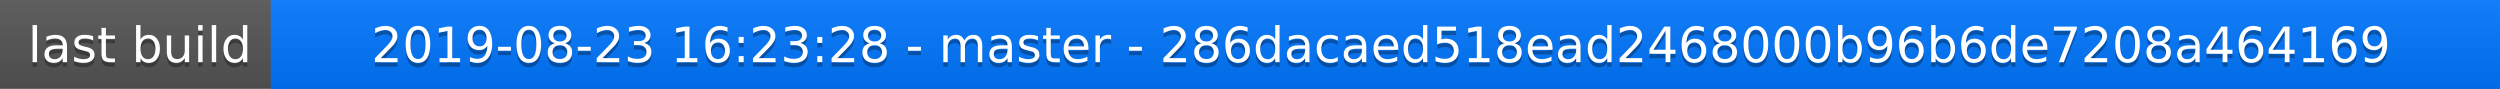
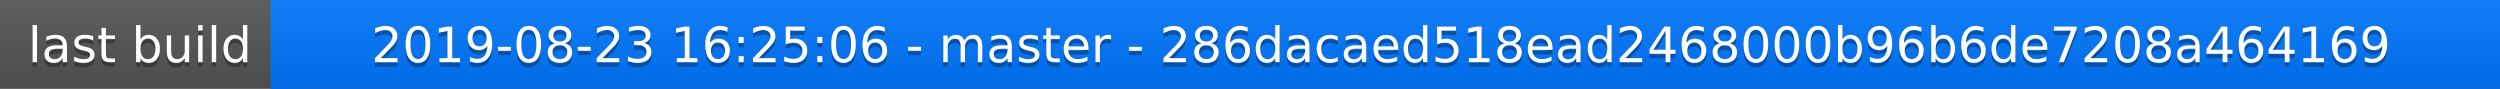
<svg xmlns="http://www.w3.org/2000/svg" width="563" height="20">
  <linearGradient id="a" x2="0" y2="100%">
    <stop offset="0" stop-color="#bbb" stop-opacity=".1" />
    <stop offset="1" stop-opacity=".1" />
  </linearGradient>
  <rect rx="0" width="563" height="20" fill="#555" />
  <rect rx="0" x="61" width="502" height="20" fill="#07f" />
  <path fill="#07f" d="M61 0h4v20h-4z" />
  <rect rx="0" width="563" height="20" fill="url(#a)" />
  <g fill="#fff" text-anchor="middle" font-family="DejaVu Sans,Verdana,Geneva,sans-serif" font-size="11">
    <text x="31.5" y="15" fill="#010101" fill-opacity=".3">last build</text>
    <text x="31.5" y="14">last build</text>
-     <text x="311" y="15" fill="#010101" fill-opacity=".3">2019-08-23 16:23:28 - master - 286dacaed518ead2468000b96b6de7208a464169</text>
-     <text x="311" y="14">2019-08-23 16:23:28 - master - 286dacaed518ead2468000b96b6de7208a464169</text>
+     <text x="311" y="15" fill="#010101" fill-opacity=".3">2019-08-23 16:25:06 - master - 286dacaed518ead2468000b96b6de7208a464169</text>
+     <text x="311" y="14">2019-08-23 16:25:06 - master - 286dacaed518ead2468000b96b6de7208a464169</text>
  </g>
</svg>
